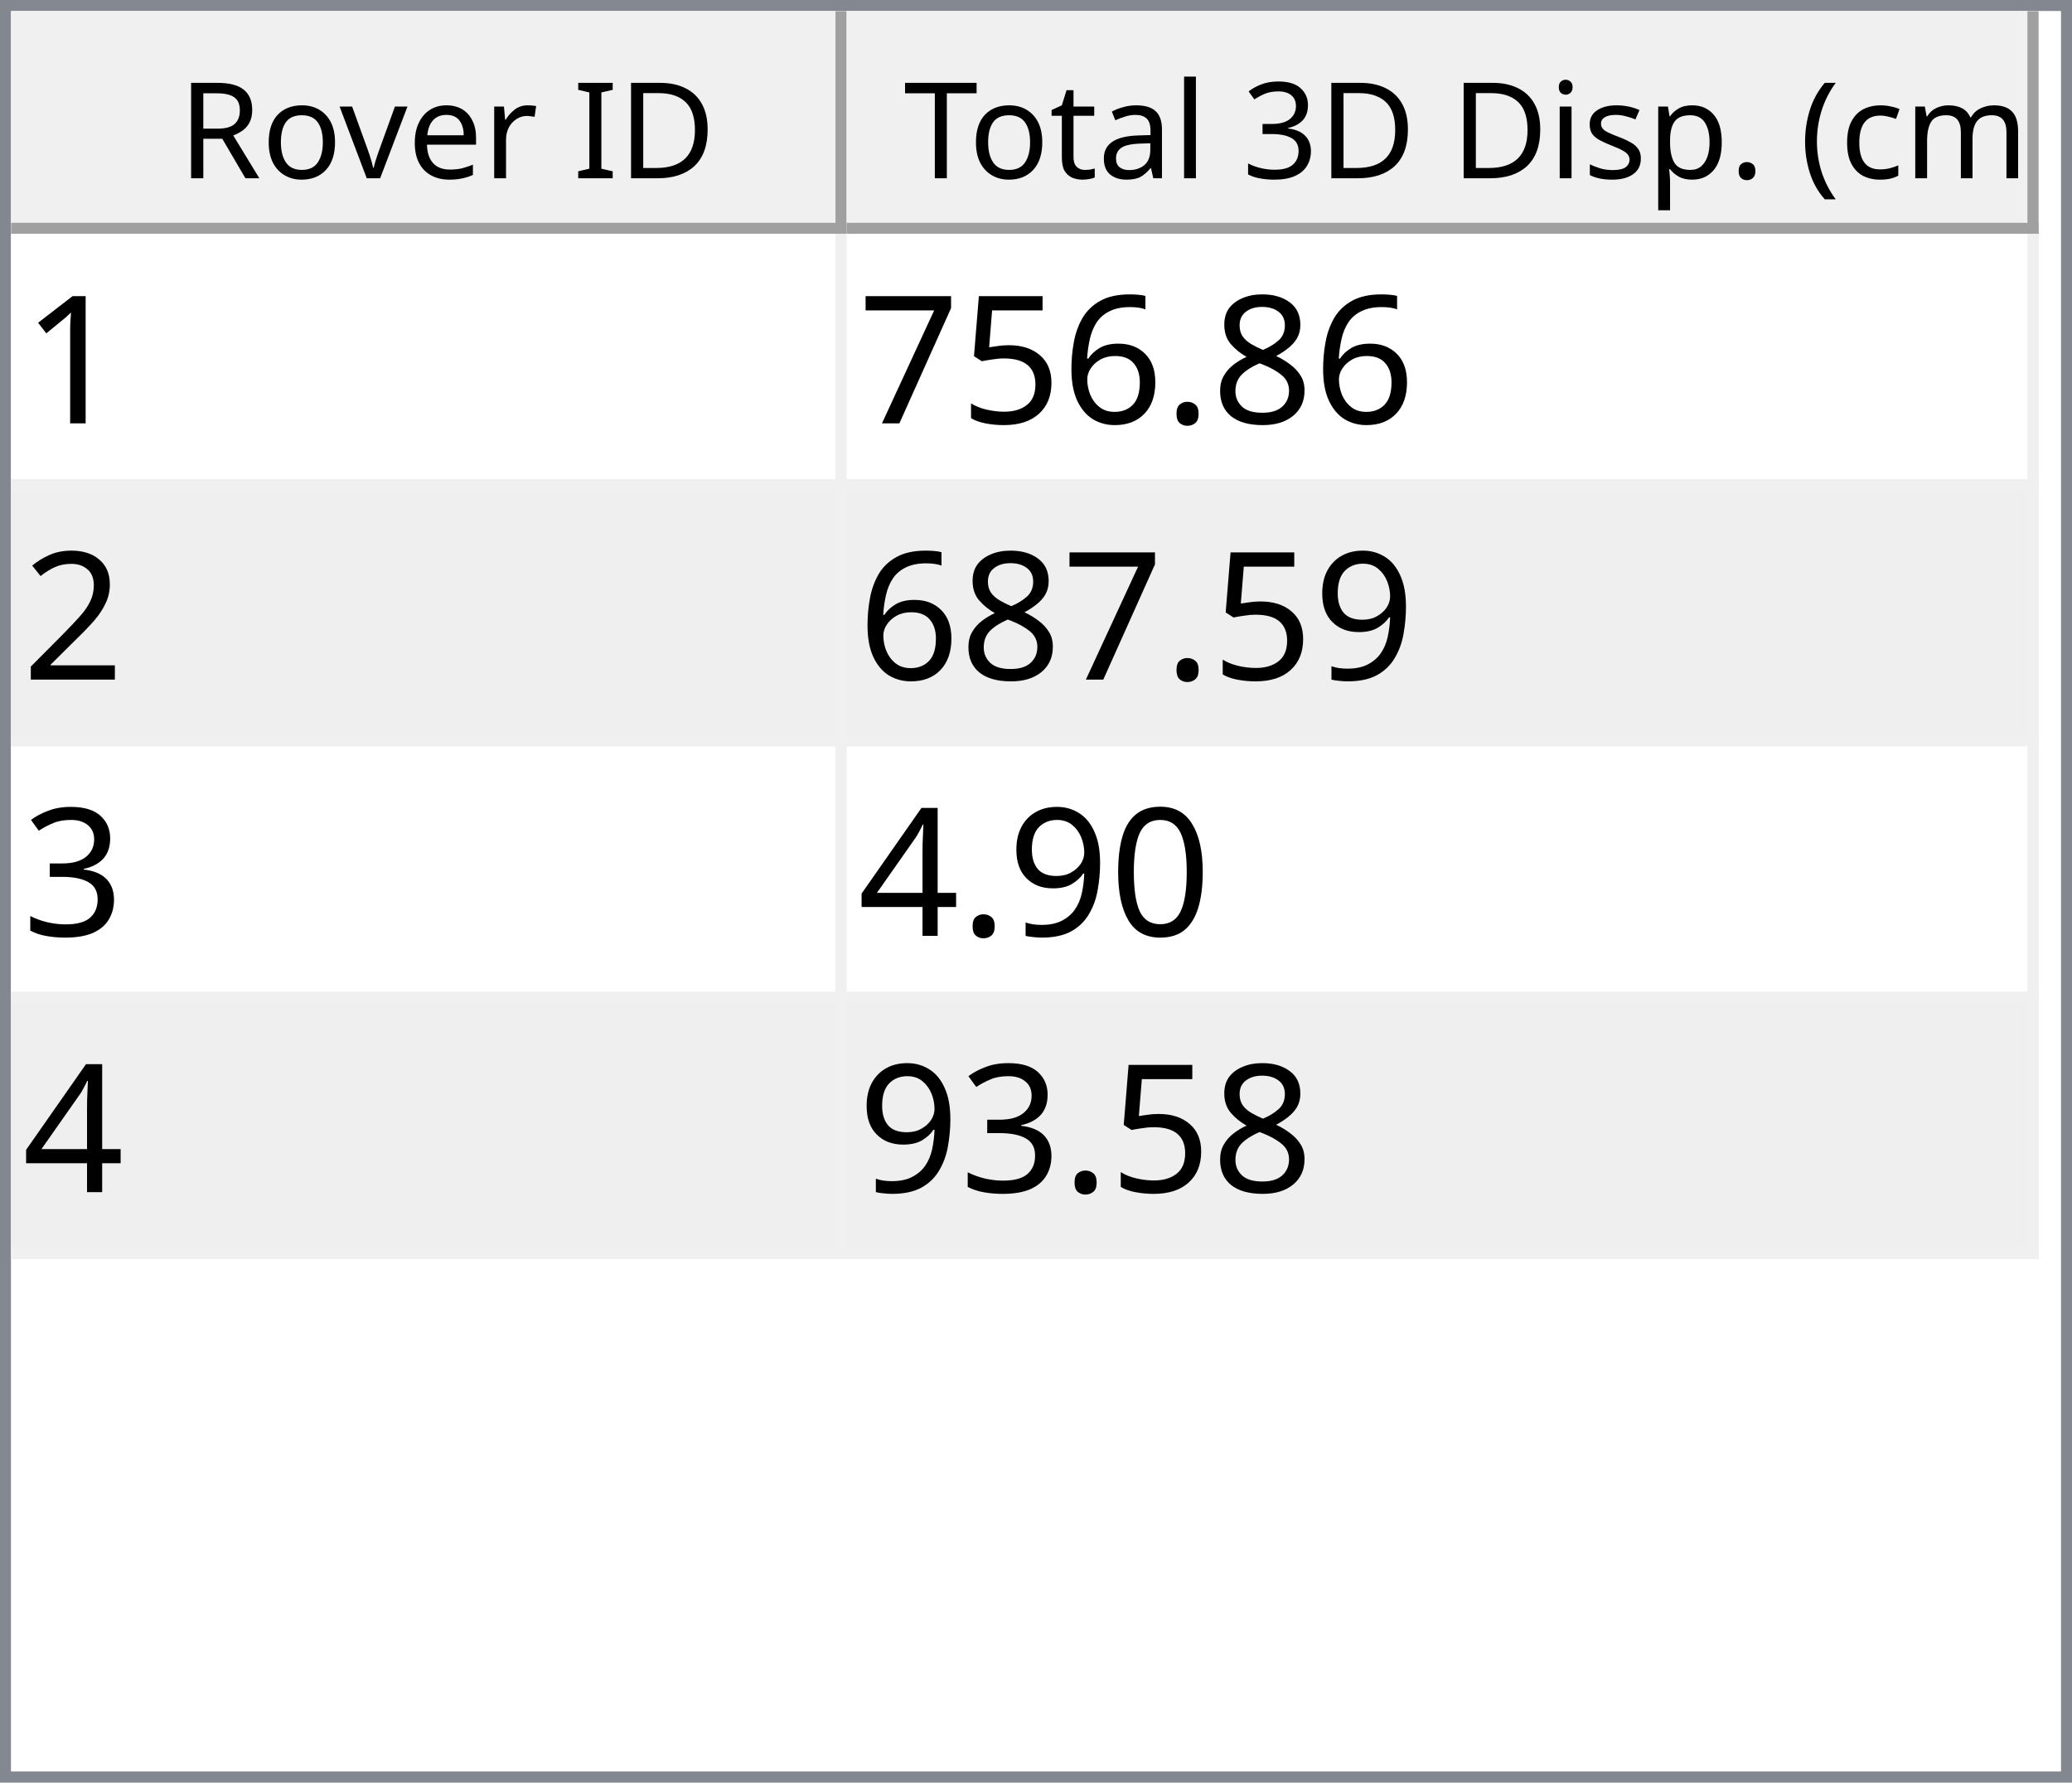
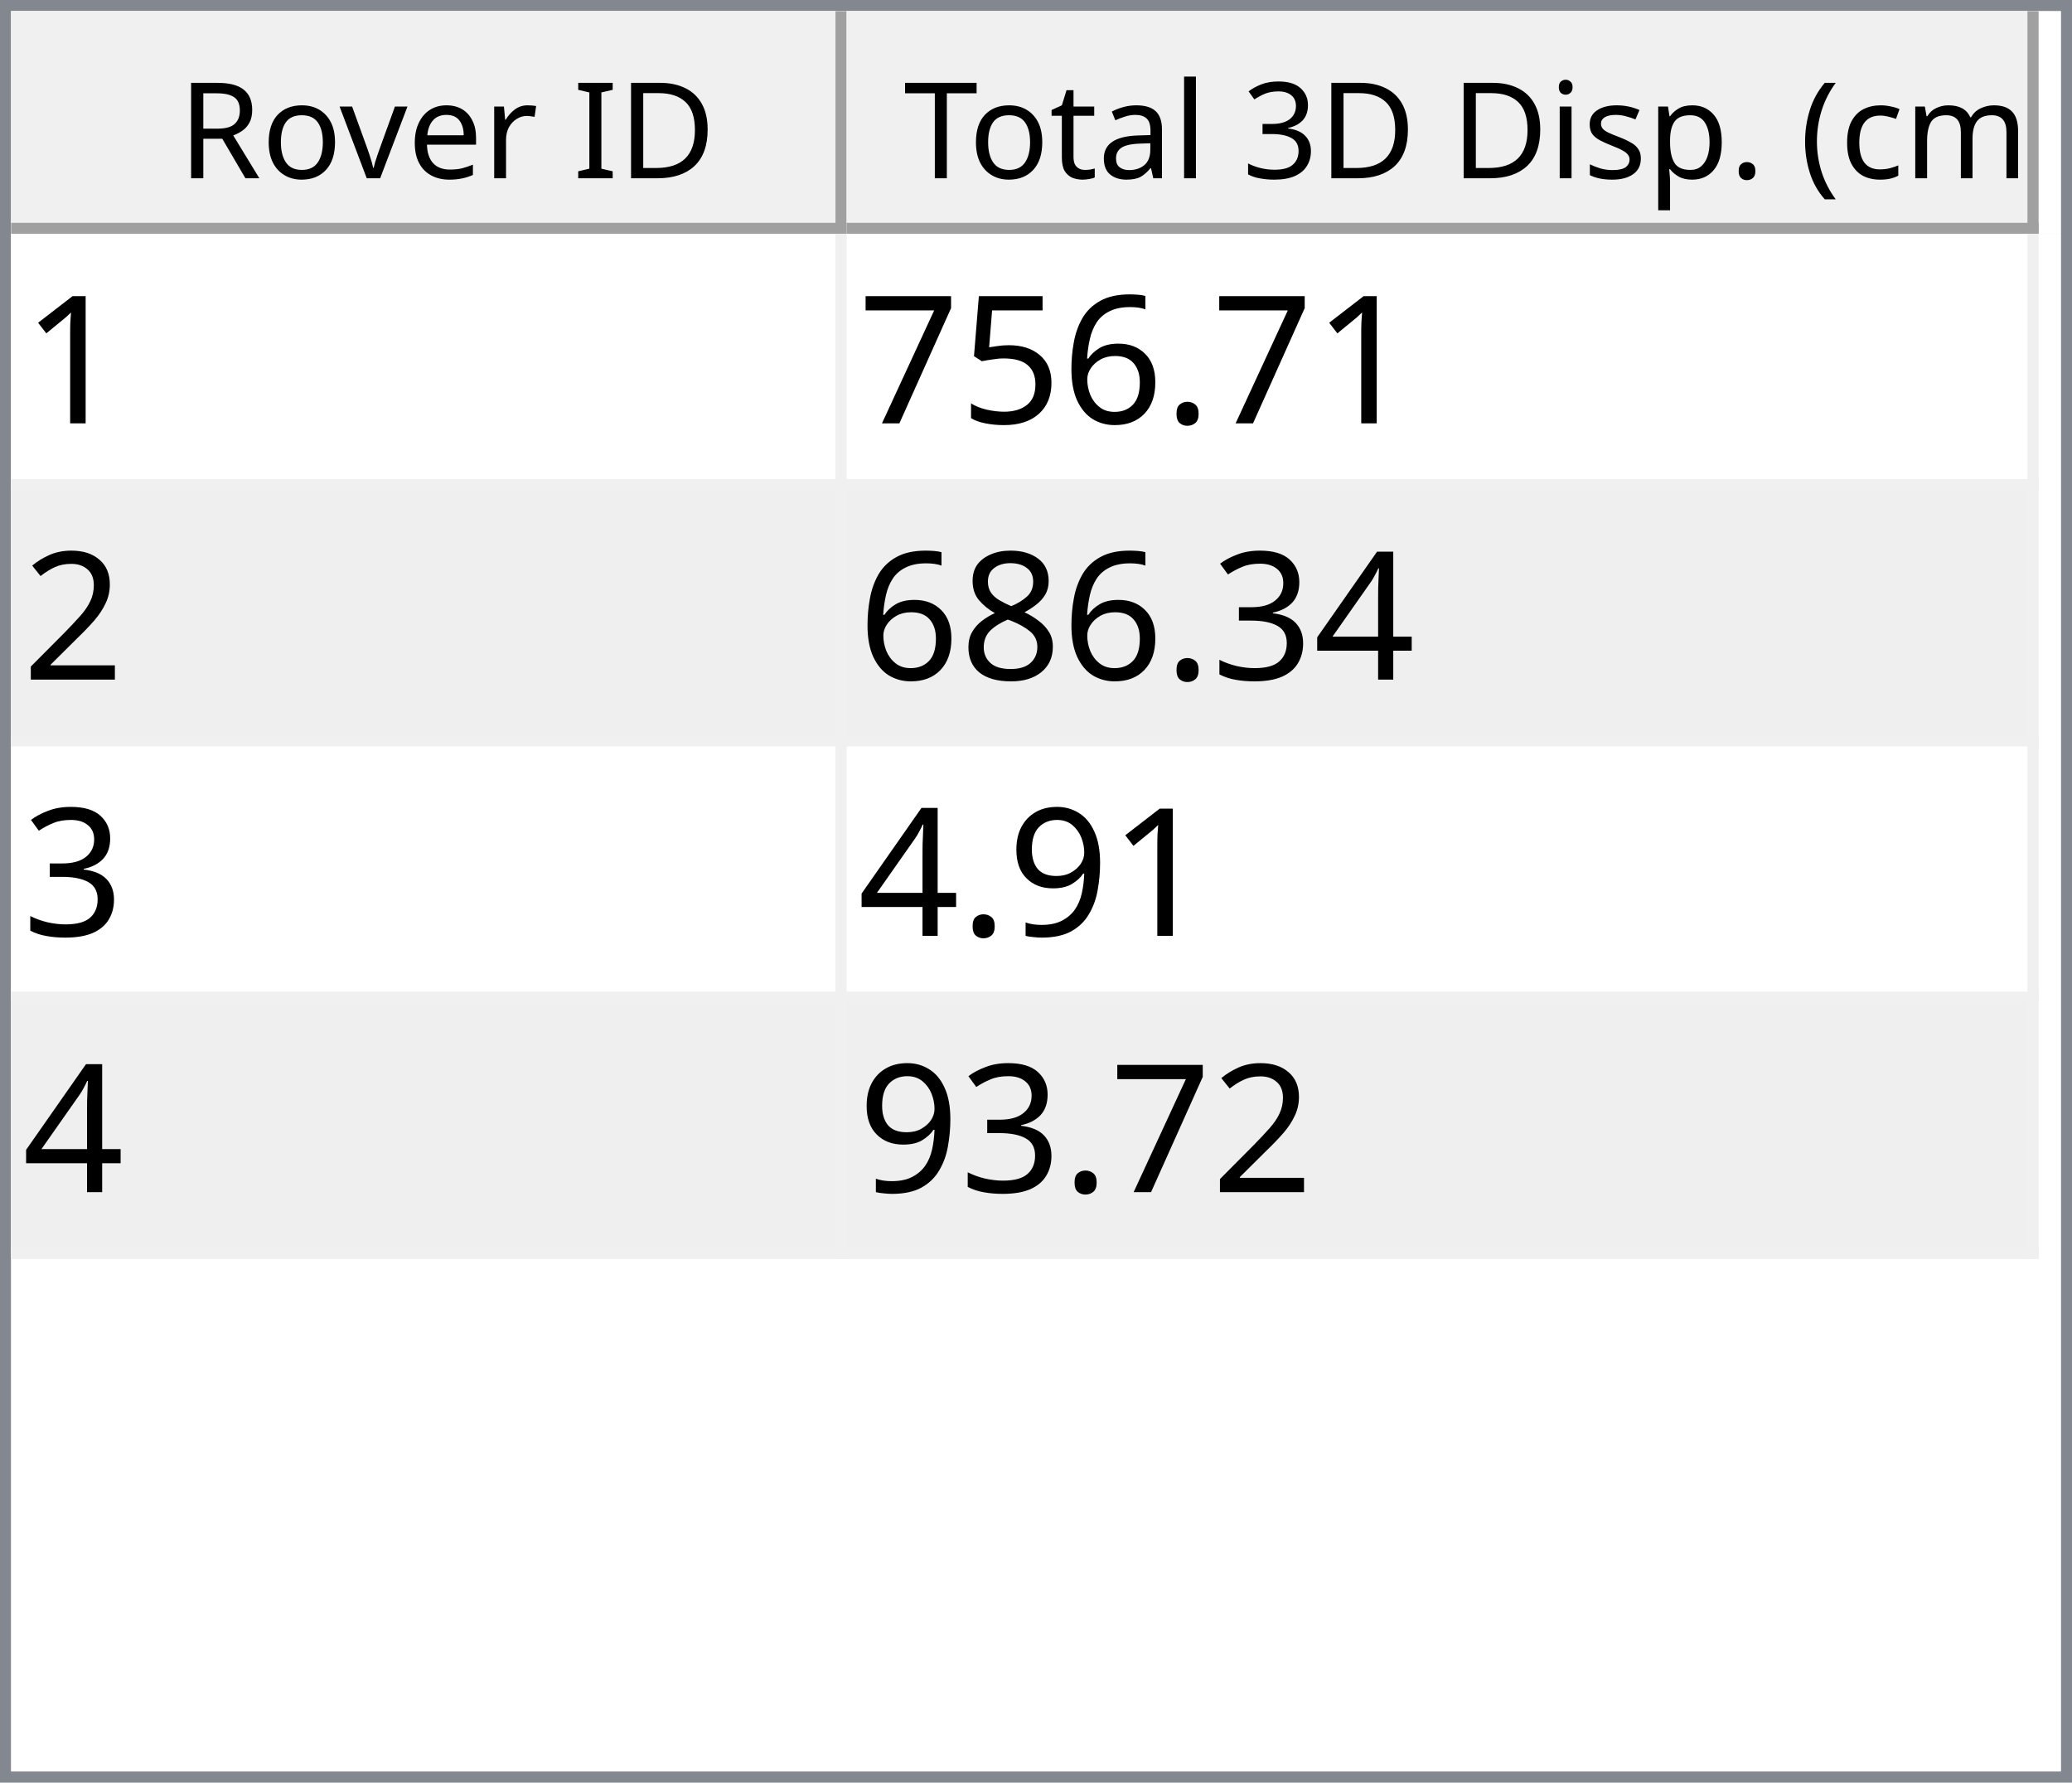
<svg xmlns="http://www.w3.org/2000/svg" style="fill-opacity:1; color-rendering:auto; color-interpolation:auto; text-rendering:auto; stroke:black; stroke-linecap:square; stroke-miterlimit:10; shape-rendering:auto; stroke-opacity:1; fill:black; stroke-dasharray:none; font-weight:normal; stroke-width:1; font-family:'Dialog'; font-style:normal; stroke-linejoin:miter; font-size:12px; stroke-dashoffset:0; image-rendering:auto;" width="186" height="160">
  <defs id="genericDefs" />
  <g>
    <defs id="defs1">
      <clipPath clipPathUnits="userSpaceOnUse" id="clipPath1">
        <path d="M0 0 L186 0 L186 160 L0 160 L0 0 Z" />
      </clipPath>
      <clipPath clipPathUnits="userSpaceOnUse" id="clipPath2">
        <path d="M0 0 L0 160 L186 160 L186 0 Z" />
      </clipPath>
      <clipPath clipPathUnits="userSpaceOnUse" id="clipPath3">
        <path d="M0 0 L0 20 L184 20 L184 0 Z" />
      </clipPath>
      <clipPath clipPathUnits="userSpaceOnUse" id="clipPath4">
        <path d="M0 0 L0 20 L75 20 L75 0 Z" />
      </clipPath>
      <clipPath clipPathUnits="userSpaceOnUse" id="clipPath5">
        <path d="M1 1 L1 19 L74 19 L74 1 Z" />
      </clipPath>
      <clipPath clipPathUnits="userSpaceOnUse" id="clipPath6">
        <path d="M0 0 L0 18 L73 18 L73 0 Z" />
      </clipPath>
      <clipPath clipPathUnits="userSpaceOnUse" id="clipPath7">
        <path d="M-0.5 -0.5 L-0.5 19.5 L74.5 19.5 L74.5 -0.5 Z" />
      </clipPath>
      <clipPath clipPathUnits="userSpaceOnUse" id="clipPath8">
        <path d="M0 0 L0 20 L107 20 L107 0 Z" />
      </clipPath>
      <clipPath clipPathUnits="userSpaceOnUse" id="clipPath9">
        <path d="M1 1 L1 19 L106 19 L106 1 Z" />
      </clipPath>
      <clipPath clipPathUnits="userSpaceOnUse" id="clipPath10">
        <path d="M0 0 L0 18 L105 18 L105 0 Z" />
      </clipPath>
      <clipPath clipPathUnits="userSpaceOnUse" id="clipPath11">
        <path d="M-0.5 -0.5 L-0.5 19.5 L106.5 19.5 L106.5 -0.5 Z" />
      </clipPath>
      <clipPath clipPathUnits="userSpaceOnUse" id="clipPath12">
        <path d="M0 0 L0 138 L184 138 L184 0 Z" />
      </clipPath>
      <clipPath clipPathUnits="userSpaceOnUse" id="clipPath13">
        <path d="M0 0 L0 92 L182 92 L182 0 Z" />
      </clipPath>
      <clipPath clipPathUnits="userSpaceOnUse" id="clipPath14">
        <path d="M-0.5 -0.5 L-0.5 91.5 L181.5 91.5 L181.5 -0.5 Z" />
      </clipPath>
      <clipPath clipPathUnits="userSpaceOnUse" id="clipPath15">
        <path d="M0 0 L0 22 L74 22 L74 0 Z" />
      </clipPath>
      <clipPath clipPathUnits="userSpaceOnUse" id="clipPath16">
        <path d="M0 0 L0 22 L106 22 L106 0 Z" />
      </clipPath>
      <font horiz-adv-x="64.551" id="font1">
        <font-face ascent="107.91" descent="25.098" units-per-em="100" style="font-style:normal; font-family:Segoe UI; font-weight:normal;" />
        <missing-glyph horiz-adv-x="64.551" d="M8.109 0 L8.109 68.266 L56.453 68.266 L56.453 0 L8.109 0 ZM15.328 7.234 L49.219 7.234 L49.219 61.031 L15.328 61.031 L15.328 7.234 Z" />
        <glyph unicode="D" horiz-adv-x="70.117" d="M9.188 0 L9.188 70.016 L28.516 70.016 Q65.531 70.016 65.531 35.891 Q65.531 19.672 55.25 9.836 Q44.969 0 27.734 0 L9.188 0 ZM17.391 62.594 L17.391 7.422 L27.828 7.422 Q41.609 7.422 49.273 14.797 Q56.938 22.172 56.938 35.688 Q56.938 62.594 28.328 62.594 L17.391 62.594 Z" />
        <glyph unicode="I" horiz-adv-x="26.611" d="M17.391 0 L9.188 0 L9.188 70.016 L17.391 70.016 L17.391 0 Z" />
        <glyph unicode=" " horiz-adv-x="27.393" d="" />
        <glyph unicode="r" horiz-adv-x="34.766" d="M34.188 41.891 Q32.078 43.5 28.125 43.5 Q23 43.5 19.555 38.672 Q16.109 33.844 16.109 25.484 L16.109 0 L8.109 0 L8.109 50 L16.109 50 L16.109 39.703 L16.312 39.703 Q18.016 44.969 21.531 47.922 Q25.047 50.875 29.391 50.875 Q32.516 50.875 34.188 50.203 L34.188 41.891 Z" />
        <glyph unicode="e" horiz-adv-x="52.295" d="M48.297 23 L12.984 23 Q13.188 14.656 17.484 10.109 Q21.781 5.562 29.297 5.562 Q37.75 5.562 44.828 11.141 L44.828 3.609 Q38.234 -1.172 27.391 -1.172 Q16.797 -1.172 10.742 5.641 Q4.688 12.453 4.688 24.812 Q4.688 36.469 11.305 43.82 Q17.922 51.172 27.734 51.172 Q37.547 51.172 42.922 44.828 Q48.297 38.484 48.297 27.203 L48.297 23 ZM40.094 29.781 Q40.047 36.719 36.75 40.578 Q33.453 44.438 27.594 44.438 Q21.922 44.438 17.969 40.383 Q14.016 36.328 13.094 29.781 L40.094 29.781 Z" />
        <glyph unicode="v" horiz-adv-x="47.9" d="M47.406 50 L27.484 0 L19.625 0 L0.688 50 L9.469 50 L22.172 13.672 Q23.578 9.672 23.922 6.688 L24.125 6.688 Q24.609 10.453 25.688 13.484 L38.969 50 L47.406 50 Z" />
        <glyph unicode="o" horiz-adv-x="58.594" d="M29 -1.172 Q17.922 -1.172 11.305 5.836 Q4.688 12.844 4.688 24.422 Q4.688 37.016 11.57 44.094 Q18.453 51.172 30.172 51.172 Q41.359 51.172 47.633 44.289 Q53.906 37.406 53.906 25.203 Q53.906 13.234 47.141 6.031 Q40.375 -1.172 29 -1.172 ZM29.594 44.438 Q21.875 44.438 17.383 39.188 Q12.891 33.938 12.891 24.703 Q12.891 15.828 17.43 10.695 Q21.969 5.562 29.594 5.562 Q37.359 5.562 41.531 10.594 Q45.703 15.625 45.703 24.906 Q45.703 34.281 41.531 39.359 Q37.359 44.438 29.594 44.438 Z" />
        <glyph unicode="R" horiz-adv-x="59.814" d="M59.375 0 L49.609 0 L37.891 19.625 Q36.281 22.359 34.766 24.289 Q33.25 26.219 31.664 27.438 Q30.078 28.656 28.25 29.219 Q26.422 29.781 24.125 29.781 L17.391 29.781 L17.391 0 L9.188 0 L9.188 70.016 L30.078 70.016 Q34.672 70.016 38.555 68.867 Q42.438 67.719 45.289 65.375 Q48.141 63.031 49.758 59.547 Q51.375 56.062 51.375 51.375 Q51.375 47.703 50.273 44.656 Q49.172 41.609 47.148 39.211 Q45.125 36.812 42.266 35.133 Q39.406 33.453 35.844 32.516 L35.844 32.328 Q37.594 31.547 38.891 30.547 Q40.188 29.547 41.359 28.18 Q42.531 26.812 43.68 25.078 Q44.828 23.344 46.234 21.047 L59.375 0 ZM17.391 62.594 L17.391 37.203 L28.516 37.203 Q31.594 37.203 34.203 38.133 Q36.812 39.062 38.719 40.797 Q40.625 42.531 41.703 45.047 Q42.781 47.562 42.781 50.688 Q42.781 56.297 39.141 59.445 Q35.5 62.594 28.609 62.594 L17.391 62.594 Z" />
        <glyph unicode=")" horiz-adv-x="30.176" d="M8.297 -15.922 L1.172 -15.922 Q16.406 2.344 16.406 26.812 Q16.406 51.469 1.078 70.016 L8.297 70.016 Q23.531 52.156 23.531 26.703 Q23.531 1.375 8.297 -15.922 Z" />
        <glyph unicode="m" horiz-adv-x="86.133" d="M79.109 0 L71.094 0 L71.094 28.719 Q71.094 37.016 68.531 40.727 Q65.969 44.438 59.906 44.438 Q54.781 44.438 51.195 39.75 Q47.609 35.062 47.609 28.516 L47.609 0 L39.594 0 L39.594 29.688 Q39.594 44.438 28.219 44.438 Q22.953 44.438 19.531 40.016 Q16.109 35.594 16.109 28.516 L16.109 0 L8.109 0 L8.109 50 L16.109 50 L16.109 42.094 L16.312 42.094 Q21.625 51.172 31.844 51.172 Q36.969 51.172 40.773 48.312 Q44.578 45.453 46 40.828 Q51.562 51.172 62.594 51.172 Q79.109 51.172 79.109 30.812 L79.109 0 Z" />
        <glyph unicode="c" horiz-adv-x="46.191" d="M42.188 2.297 Q36.422 -1.172 28.516 -1.172 Q17.828 -1.172 11.258 5.789 Q4.688 12.75 4.688 23.828 Q4.688 36.188 11.766 43.68 Q18.844 51.172 30.672 51.172 Q37.25 51.172 42.281 48.734 L42.281 40.531 Q36.719 44.438 30.375 44.438 Q22.703 44.438 17.797 38.945 Q12.891 33.453 12.891 24.516 Q12.891 15.719 17.508 10.641 Q22.125 5.562 29.891 5.562 Q36.422 5.562 42.188 9.906 L42.188 2.297 Z" />
        <glyph unicode="(" horiz-adv-x="30.176" d="M29.109 -15.922 L21.969 -15.922 Q6.844 1.375 6.844 26.703 Q6.844 52.156 21.969 70.016 L29.203 70.016 Q13.875 51.469 13.875 26.812 Q13.875 2.344 29.109 -15.922 Z" />
        <glyph unicode="." horiz-adv-x="21.68" d="M10.891 -1.078 Q8.641 -1.078 7.055 0.539 Q5.469 2.156 5.469 4.391 Q5.469 6.641 7.055 8.273 Q8.641 9.906 10.891 9.906 Q13.188 9.906 14.797 8.273 Q16.406 6.641 16.406 4.391 Q16.406 2.156 14.797 0.539 Q13.188 -1.078 10.891 -1.078 Z" />
        <glyph unicode="p" horiz-adv-x="58.789" d="M16.312 7.234 L16.109 7.234 L16.109 -23 L8.109 -23 L8.109 50 L16.109 50 L16.109 41.219 L16.312 41.219 Q22.219 51.172 33.594 51.172 Q43.266 51.172 48.688 44.461 Q54.109 37.75 54.109 26.469 Q54.109 13.922 48 6.375 Q41.891 -1.172 31.297 -1.172 Q21.578 -1.172 16.312 7.234 ZM16.109 27.391 L16.109 20.406 Q16.109 14.203 20.141 9.883 Q24.172 5.562 30.375 5.562 Q37.641 5.562 41.773 11.133 Q45.906 16.703 45.906 26.609 Q45.906 34.969 42.047 39.703 Q38.188 44.438 31.594 44.438 Q24.609 44.438 20.359 39.578 Q16.109 34.719 16.109 27.391 Z" />
        <glyph unicode="s" horiz-adv-x="42.432" d="M5.078 1.812 L5.078 10.406 Q11.625 5.562 19.484 5.562 Q30.031 5.562 30.031 12.594 Q30.031 14.594 29.125 15.992 Q28.219 17.391 26.68 18.461 Q25.141 19.531 23.07 20.383 Q21 21.234 18.609 22.172 Q15.281 23.484 12.766 24.828 Q10.25 26.172 8.57 27.859 Q6.891 29.547 6.031 31.695 Q5.172 33.844 5.172 36.719 Q5.172 40.234 6.789 42.945 Q8.406 45.656 11.086 47.484 Q13.766 49.312 17.211 50.242 Q20.656 51.172 24.312 51.172 Q30.812 51.172 35.938 48.922 L35.938 40.828 Q30.422 44.438 23.25 44.438 Q21 44.438 19.195 43.922 Q17.391 43.406 16.094 42.477 Q14.797 41.547 14.086 40.258 Q13.375 38.969 13.375 37.406 Q13.375 35.453 14.086 34.133 Q14.797 32.812 16.164 31.789 Q17.531 30.766 19.484 29.938 Q21.438 29.109 23.922 28.125 Q27.25 26.859 29.883 25.516 Q32.516 24.172 34.375 22.484 Q36.234 20.797 37.234 18.602 Q38.234 16.406 38.234 13.375 Q38.234 9.672 36.602 6.938 Q34.969 4.203 32.234 2.398 Q29.5 0.594 25.93 -0.289 Q22.359 -1.172 18.453 -1.172 Q10.75 -1.172 5.078 1.812 Z" />
        <glyph unicode="i" horiz-adv-x="24.219" d="M12.203 62.703 Q10.062 62.703 8.547 64.164 Q7.031 65.625 7.031 67.875 Q7.031 70.125 8.547 71.609 Q10.062 73.094 12.203 73.094 Q14.406 73.094 15.945 71.609 Q17.484 70.125 17.484 67.875 Q17.484 65.719 15.945 64.211 Q14.406 62.703 12.203 62.703 ZM16.109 0 L8.109 0 L8.109 50 L16.109 50 L16.109 0 Z" />
        <glyph unicode="3" horiz-adv-x="53.906" d="M46.531 19.828 Q46.531 15.094 44.75 11.211 Q42.969 7.328 39.719 4.57 Q36.469 1.812 31.93 0.297 Q27.391 -1.219 21.922 -1.219 Q11.922 -1.219 6 2.594 L6 11.188 Q13.094 5.609 22.219 5.609 Q25.875 5.609 28.828 6.539 Q31.781 7.469 33.906 9.227 Q36.031 10.984 37.18 13.477 Q38.328 15.969 38.328 19.094 Q38.328 32.812 18.797 32.812 L12.984 32.812 L12.984 39.594 L18.5 39.594 Q35.797 39.594 35.797 52.484 Q35.797 64.406 22.609 64.406 Q15.188 64.406 8.688 59.422 L8.688 67.188 Q15.375 71.188 24.609 71.188 Q29 71.188 32.57 69.969 Q36.141 68.75 38.68 66.555 Q41.219 64.359 42.609 61.281 Q44 58.203 44 54.5 Q44 40.672 30.031 36.719 L30.031 36.531 Q33.594 36.141 36.625 34.797 Q39.656 33.453 41.852 31.305 Q44.047 29.156 45.289 26.25 Q46.531 23.344 46.531 19.828 Z" />
        <glyph unicode="l" horiz-adv-x="24.219" d="M16.109 0 L8.109 0 L8.109 74.031 L16.109 74.031 L16.109 0 Z" />
        <glyph unicode="a" horiz-adv-x="50.879" d="M43.891 0 L35.891 0 L35.891 7.812 L35.688 7.812 Q30.469 -1.172 20.312 -1.172 Q12.844 -1.172 8.617 2.781 Q4.391 6.734 4.391 13.281 Q4.391 27.297 20.906 29.594 L35.891 31.688 Q35.891 44.438 25.594 44.438 Q16.547 44.438 9.281 38.281 L9.281 46.484 Q16.656 51.172 26.266 51.172 Q43.891 51.172 43.891 32.516 L43.891 0 ZM35.891 25.297 L23.828 23.641 Q18.266 22.859 15.43 20.875 Q12.594 18.891 12.594 13.875 Q12.594 10.203 15.211 7.883 Q17.828 5.562 22.172 5.562 Q28.125 5.562 32.008 9.742 Q35.891 13.922 35.891 20.312 L35.891 25.297 Z" />
        <glyph unicode="t" horiz-adv-x="33.887" d="M31.297 0.484 Q28.469 -1.078 23.828 -1.078 Q10.688 -1.078 10.688 13.578 L10.688 43.172 L2.094 43.172 L2.094 50 L10.688 50 L10.688 62.203 L18.703 64.797 L18.703 50 L31.297 50 L31.297 43.172 L18.703 43.172 L18.703 14.984 Q18.703 9.969 20.414 7.82 Q22.125 5.672 26.078 5.672 Q29.109 5.672 31.297 7.328 L31.297 0.484 Z" />
        <glyph unicode="T" horiz-adv-x="52.393" d="M50.594 62.594 L30.375 62.594 L30.375 0 L22.172 0 L22.172 62.594 L2 62.594 L2 70.016 L50.594 70.016 L50.594 62.594 Z" />
      </font>
      <font horiz-adv-x="75.0" id="font2">
        <font-face ascent="100.537" descent="21.973" units-per-em="100" style="font-style:normal; font-family:sans-serif; font-weight:normal;" />
        <missing-glyph horiz-adv-x="75.0" d="M12.5 0 L12.5 62.5 L62.5 62.5 L62.5 0 L12.5 0 ZM14.062 1.562 L60.938 1.562 L60.938 60.938 L14.062 60.938 L14.062 1.562 Z" />
        <glyph unicode="1" horiz-adv-x="55.615" d="M37.25 0 L28.469 0 L28.469 56 Q25.297 52.984 20.141 49.953 Q14.984 46.922 10.891 45.406 L10.891 53.906 Q18.266 57.375 23.781 62.305 Q29.297 67.234 31.594 71.875 L37.25 71.875 L37.25 0 Z" />
-         <glyph unicode="8" horiz-adv-x="55.615" d="M17.672 38.812 Q12.203 40.828 9.57 44.539 Q6.938 48.25 6.938 53.422 Q6.938 61.234 12.555 66.555 Q18.172 71.875 27.484 71.875 Q36.859 71.875 42.578 66.43 Q48.297 60.984 48.297 53.172 Q48.297 48.188 45.68 44.508 Q43.062 40.828 37.75 38.812 Q44.344 36.672 47.781 31.883 Q51.219 27.094 51.219 20.453 Q51.219 11.281 44.727 5.031 Q38.234 -1.219 27.641 -1.219 Q17.047 -1.219 10.547 5.055 Q4.047 11.328 4.047 20.703 Q4.047 27.688 7.594 32.398 Q11.141 37.109 17.672 38.812 ZM15.922 53.719 Q15.922 48.641 19.195 45.414 Q22.469 42.188 27.688 42.188 Q32.766 42.188 36.016 45.383 Q39.266 48.578 39.266 53.219 Q39.266 58.062 35.914 61.359 Q32.562 64.656 27.594 64.656 Q22.562 64.656 19.242 61.43 Q15.922 58.203 15.922 53.719 ZM13.094 20.656 Q13.094 16.891 14.875 13.375 Q16.656 9.859 20.172 7.93 Q23.688 6 27.734 6 Q34.031 6 38.133 10.055 Q42.234 14.109 42.234 20.359 Q42.234 26.703 38.016 30.859 Q33.797 35.016 27.438 35.016 Q21.234 35.016 17.164 30.914 Q13.094 26.812 13.094 20.656 Z" />
        <glyph unicode="." horiz-adv-x="27.783" d="M9.078 0 L9.078 10.016 L19.094 10.016 L19.094 0 L9.078 0 Z" />
        <glyph unicode="6" horiz-adv-x="55.615" d="M49.75 54.047 L41.016 53.375 Q39.844 58.547 37.703 60.891 Q34.125 64.656 28.906 64.656 Q24.703 64.656 21.531 62.312 Q17.391 59.281 14.992 53.469 Q12.594 47.656 12.5 36.922 Q15.672 41.75 20.266 44.094 Q24.859 46.438 29.891 46.438 Q38.672 46.438 44.852 39.969 Q51.031 33.5 51.031 23.25 Q51.031 16.5 48.125 10.719 Q45.219 4.938 40.141 1.859 Q35.062 -1.219 28.609 -1.219 Q17.625 -1.219 10.695 6.859 Q3.766 14.938 3.766 33.5 Q3.766 54.25 11.422 63.672 Q18.109 71.875 29.438 71.875 Q37.891 71.875 43.289 67.141 Q48.688 62.406 49.75 54.047 ZM13.875 23.188 Q13.875 18.656 15.797 14.508 Q17.719 10.359 21.188 8.18 Q24.656 6 28.469 6 Q34.031 6 38.039 10.492 Q42.047 14.984 42.047 22.703 Q42.047 30.125 38.086 34.398 Q34.125 38.672 28.125 38.672 Q22.172 38.672 18.023 34.398 Q13.875 30.125 13.875 23.188 Z" />
        <glyph unicode="5" horiz-adv-x="55.615" d="M4.156 18.75 L13.375 19.531 Q14.406 12.797 18.141 9.398 Q21.875 6 27.156 6 Q33.5 6 37.891 10.789 Q42.281 15.578 42.281 23.484 Q42.281 31 38.062 35.352 Q33.844 39.703 27 39.703 Q22.75 39.703 19.336 37.773 Q15.922 35.844 13.969 32.766 L5.719 33.844 L12.641 70.609 L48.25 70.609 L48.25 62.203 L19.672 62.203 L15.828 42.969 Q22.266 47.469 29.344 47.469 Q38.719 47.469 45.164 40.969 Q51.609 34.469 51.609 24.266 Q51.609 14.547 45.953 7.469 Q39.062 -1.219 27.156 -1.219 Q17.391 -1.219 11.211 4.25 Q5.031 9.719 4.156 18.75 Z" />
        <glyph unicode="7" horiz-adv-x="55.615" d="M4.734 62.203 L4.734 70.656 L51.078 70.656 L51.078 63.812 Q44.234 56.547 37.523 44.484 Q30.812 32.422 27.156 19.672 Q24.516 10.688 23.781 0 L14.75 0 Q14.891 8.453 18.062 20.414 Q21.234 32.375 27.172 43.484 Q33.109 54.594 39.797 62.203 L4.734 62.203 Z" />
        <glyph unicode="2" horiz-adv-x="55.615" d="M50.344 8.453 L50.344 0 L3.031 0 Q2.938 3.172 4.047 6.109 Q5.859 10.938 9.836 15.625 Q13.812 20.312 21.344 26.469 Q33.016 36.031 37.117 41.625 Q41.219 47.219 41.219 52.203 Q41.219 57.422 37.477 61.008 Q33.734 64.594 27.734 64.594 Q21.391 64.594 17.578 60.789 Q13.766 56.984 13.719 50.25 L4.688 51.172 Q5.609 61.281 11.664 66.578 Q17.719 71.875 27.938 71.875 Q38.234 71.875 44.242 66.164 Q50.25 60.453 50.25 52 Q50.25 47.703 48.492 43.555 Q46.734 39.406 42.656 34.812 Q38.578 30.219 29.109 22.219 Q21.188 15.578 18.945 13.211 Q16.703 10.844 15.234 8.453 L50.344 8.453 Z" />
+         <glyph unicode="4" horiz-adv-x="55.615" d="M32.328 0 L32.328 17.141 L1.266 17.141 L1.266 25.203 L33.938 71.578 L41.109 71.578 L41.109 25.203 L50.781 25.203 L50.781 17.141 L41.109 17.141 L41.109 0 L32.328 0 ZM32.328 25.203 L32.328 57.469 L9.906 25.203 L32.328 25.203 Z" />
+         <glyph unicode="3" horiz-adv-x="55.615" d="M4.203 18.891 L12.984 20.062 Q14.5 12.594 18.141 9.297 Q21.781 6 27 6 Q33.203 6 37.477 10.297 Q41.75 14.594 41.75 20.953 Q41.75 27 37.797 30.93 Q33.844 34.859 27.734 34.859 Q25.25 34.859 21.531 33.891 L22.516 41.609 Q23.391 41.5 23.922 41.5 Q29.547 41.5 34.039 44.43 Q38.531 47.359 38.531 53.469 Q38.531 58.297 35.258 61.477 Q31.984 64.656 26.812 64.656 Q21.688 64.656 18.266 61.43 Q14.844 58.203 13.875 51.766 L5.078 53.328 Q6.688 62.156 12.398 67.016 Q18.109 71.875 26.609 71.875 Q32.469 71.875 37.398 69.359 Q42.328 66.844 44.945 62.5 Q47.562 58.156 47.562 53.266 Q47.562 48.641 45.07 44.828 Q42.578 41.016 37.703 38.766 Q44.047 37.312 47.562 32.695 Q51.078 28.078 51.078 21.141 Q51.078 11.766 44.242 5.25 Q37.406 -1.266 26.953 -1.266 Q17.531 -1.266 11.305 4.352 Q5.078 9.969 4.203 18.891 Z" />
+         <glyph unicode="8" horiz-adv-x="55.615" d="M17.672 38.812 Q12.203 40.828 9.57 44.539 Q6.938 48.25 6.938 53.422 Q6.938 61.234 12.555 66.555 Q18.172 71.875 27.484 71.875 Q36.859 71.875 42.578 66.43 Q48.297 60.984 48.297 53.172 Q48.297 48.188 45.68 44.508 Q43.062 40.828 37.75 38.812 Q44.344 36.672 47.781 31.883 Q51.219 27.094 51.219 20.453 Q51.219 11.281 44.727 5.031 Q38.234 -1.219 27.641 -1.219 Q17.047 -1.219 10.547 5.055 Q4.047 11.328 4.047 20.703 Q4.047 27.688 7.594 32.398 Q11.141 37.109 17.672 38.812 ZM15.922 53.719 Q15.922 48.641 19.195 45.414 Q22.469 42.188 27.688 42.188 Q32.766 42.188 36.016 45.383 Q39.266 48.578 39.266 53.219 Q39.266 58.062 35.914 61.359 Q32.562 64.656 27.594 64.656 Q22.562 64.656 19.242 61.43 Q15.922 58.203 15.922 53.719 ZM13.094 20.656 Q13.094 16.891 14.875 13.375 Q16.656 9.859 20.172 7.93 Q23.688 6 27.734 6 Q34.031 6 38.133 10.055 Q42.234 14.109 42.234 20.359 Q42.234 26.703 38.016 30.859 Q33.797 35.016 27.438 35.016 Q21.234 35.016 17.164 30.914 Q13.094 26.812 13.094 20.656 Z" />
        <glyph unicode="9" horiz-adv-x="55.615" d="M5.469 16.547 L13.922 17.328 Q14.984 11.375 18.016 8.688 Q21.047 6 25.781 6 Q29.828 6 32.883 7.859 Q35.938 9.719 37.891 12.82 Q39.844 15.922 41.164 21.195 Q42.484 26.469 42.484 31.938 Q42.484 32.516 42.438 33.688 Q39.797 29.5 35.234 26.883 Q30.672 24.266 25.344 24.266 Q16.453 24.266 10.305 30.711 Q4.156 37.156 4.156 47.703 Q4.156 58.594 10.578 65.234 Q17 71.875 26.656 71.875 Q33.641 71.875 39.43 68.117 Q45.219 64.359 48.219 57.398 Q51.219 50.438 51.219 37.25 Q51.219 23.531 48.242 15.406 Q45.266 7.281 39.383 3.031 Q33.5 -1.219 25.594 -1.219 Q17.188 -1.219 11.867 3.445 Q6.547 8.109 5.469 16.547 ZM41.453 48.141 Q41.453 55.719 37.43 60.156 Q33.406 64.594 27.734 64.594 Q21.875 64.594 17.531 59.812 Q13.188 55.031 13.188 47.406 Q13.188 40.578 17.312 36.305 Q21.438 32.031 27.484 32.031 Q33.594 32.031 37.523 36.305 Q41.453 40.578 41.453 48.141 Z" />
-         <glyph unicode="3" horiz-adv-x="55.615" d="M4.203 18.891 L12.984 20.062 Q14.5 12.594 18.141 9.297 Q21.781 6 27 6 Q33.203 6 37.477 10.297 Q41.75 14.594 41.75 20.953 Q41.75 27 37.797 30.93 Q33.844 34.859 27.734 34.859 Q25.25 34.859 21.531 33.891 L22.516 41.609 Q23.391 41.5 23.922 41.5 Q29.547 41.5 34.039 44.43 Q38.531 47.359 38.531 53.469 Q38.531 58.297 35.258 61.477 Q31.984 64.656 26.812 64.656 Q21.688 64.656 18.266 61.43 Q14.844 58.203 13.875 51.766 L5.078 53.328 Q6.688 62.156 12.398 67.016 Q18.109 71.875 26.609 71.875 Q32.469 71.875 37.398 69.359 Q42.328 66.844 44.945 62.5 Q47.562 58.156 47.562 53.266 Q47.562 48.641 45.07 44.828 Q42.578 41.016 37.703 38.766 Q44.047 37.312 47.562 32.695 Q51.078 28.078 51.078 21.141 Q51.078 11.766 44.242 5.25 Q37.406 -1.266 26.953 -1.266 Q17.531 -1.266 11.305 4.352 Q5.078 9.969 4.203 18.891 Z" />
-         <glyph unicode="0" horiz-adv-x="55.615" d="M4.156 35.297 Q4.156 48 6.766 55.742 Q9.375 63.484 14.523 67.68 Q19.672 71.875 27.484 71.875 Q33.25 71.875 37.594 69.555 Q41.938 67.234 44.773 62.867 Q47.609 58.5 49.219 52.227 Q50.828 45.953 50.828 35.297 Q50.828 22.703 48.242 14.969 Q45.656 7.234 40.508 3.008 Q35.359 -1.219 27.484 -1.219 Q17.141 -1.219 11.234 6.203 Q4.156 15.141 4.156 35.297 ZM13.188 35.297 Q13.188 17.672 17.312 11.836 Q21.438 6 27.484 6 Q33.547 6 37.672 11.859 Q41.797 17.719 41.797 35.297 Q41.797 52.984 37.672 58.789 Q33.547 64.594 27.391 64.594 Q21.344 64.594 17.719 59.469 Q13.188 52.938 13.188 35.297 Z" />
-         <glyph unicode="4" horiz-adv-x="55.615" d="M32.328 0 L32.328 17.141 L1.266 17.141 L1.266 25.203 L33.938 71.578 L41.109 71.578 L41.109 25.203 L50.781 25.203 L50.781 17.141 L41.109 17.141 L41.109 0 L32.328 0 ZM32.328 25.203 L32.328 57.469 L9.906 25.203 L32.328 25.203 Z" />
      </font>
    </defs>
    <g style="fill:white; stroke:white;">
      <rect x="0" y="0" width="186" style="clip-path:url(#clipPath1); stroke:none;" height="160" />
    </g>
    <g style="fill:white; text-rendering:optimizeSpeed; color-rendering:optimizeSpeed; image-rendering:optimizeSpeed; shape-rendering:crispEdges; stroke:white; color-interpolation:sRGB;">
      <rect x="0" width="186" height="160" y="0" style="stroke:none;" />
      <path style="stroke:none;" d="M0 160 L186 160 L186 0 L0 0 Z" />
    </g>
    <g style="fill:rgb(240,240,240); font-family:'Segoe UI'; stroke:rgb(240,240,240);">
      <rect x="0" y="0" width="186" style="clip-path:url(#clipPath2); stroke:none;" height="160" />
    </g>
    <g style="fill:rgb(130,135,144); font-family:'Segoe UI'; stroke:rgb(130,135,144);">
      <path d="M0 0 L186 0 L186 160 L0 160 L0 0 ZM1 1 L185 1 L185 159 L1 159 L1 1 Z" style="fill-rule:evenodd; clip-path:url(#clipPath2); stroke:none;" />
    </g>
    <g style="fill:white; font-family:'Segoe UI'; stroke:white;" transform="translate(1,1)">
      <rect x="0" y="0" width="184" style="clip-path:url(#clipPath3); stroke:none;" height="20" />
    </g>
    <g style="fill:rgb(240,240,240); font-family:'Segoe UI'; stroke:rgb(240,240,240);" transform="translate(1,1)">
      <rect x="0" y="0" width="75" style="clip-path:url(#clipPath4); stroke:none;" height="20" />
    </g>
    <g style="font-family:'Segoe UI';" transform="translate(2,2)">
      <text x="14" xml:space="preserve" y="14" style="clip-path:url(#clipPath6); stroke:none;">Rover ID</text>
    </g>
    <g style="fill:rgb(160,160,160); font-family:'Segoe UI'; stroke:rgb(160,160,160); stroke-linejoin:bevel;" transform="translate(1.5,1.5)">
      <line x1="74" x2="74" y1="0" style="fill:none; clip-path:url(#clipPath7);" y2="19" />
    </g>
    <g style="fill:rgb(160,160,160); font-family:'Segoe UI'; stroke:rgb(160,160,160); stroke-linejoin:bevel;" transform="matrix(1,0,0,1,1,1) translate(0.5,0.5)">
      <line x1="0" x2="74" y1="19" style="fill:none; clip-path:url(#clipPath7);" y2="19" />
    </g>
    <g style="fill:rgb(240,240,240); font-family:'Segoe UI'; stroke:rgb(240,240,240);" transform="translate(76,1)">
      <rect x="0" y="0" width="107" style="clip-path:url(#clipPath8); stroke:none;" height="20" />
    </g>
    <g style="font-family:'Segoe UI';" transform="translate(77,2)">
      <text x="1" xml:space="preserve" y="14" style="clip-path:url(#clipPath10); stroke:none;"> Total 3D Disp. (cm)</text>
    </g>
    <g style="fill:rgb(160,160,160); font-family:'Segoe UI'; stroke:rgb(160,160,160); stroke-linejoin:bevel;" transform="translate(76.5,1.5)">
      <line x1="106" x2="106" y1="0" style="fill:none; clip-path:url(#clipPath11);" y2="19" />
    </g>
    <g style="fill:rgb(160,160,160); font-family:'Segoe UI'; stroke:rgb(160,160,160); stroke-linejoin:bevel;" transform="matrix(1,0,0,1,76,1) translate(0.5,0.5)">
      <line x1="0" x2="106" y1="19" style="fill:none; clip-path:url(#clipPath11);" y2="19" />
    </g>
    <g style="fill:white; font-family:'Segoe UI'; stroke:white;" transform="translate(1,21)">
      <rect x="0" y="0" width="184" style="clip-path:url(#clipPath12); stroke:none;" height="138" />
    </g>
    <g style="fill:rgb(240,240,240); font-size:16px; font-family:sans-serif; stroke:rgb(240,240,240);" transform="translate(1,21)">
      <rect x="0" y="0" width="182" style="clip-path:url(#clipPath13); stroke:none;" height="92" />
      <line transform="translate(0.5,0.5)" x1="0" x2="181" y1="22" style="clip-path:url(#clipPath14); fill:none; stroke-linejoin:bevel;" y2="22" />
    </g>
    <g transform="matrix(1,0,0,1,1,21) translate(0.5,0.5)" style="fill:rgb(240,240,240); font-size:16px; font-family:sans-serif; stroke:rgb(240,240,240); stroke-linejoin:bevel;">
      <line x1="0" x2="181" y1="45" style="fill:none; clip-path:url(#clipPath14);" y2="45" />
    </g>
    <g transform="matrix(1,0,0,1,1,21) translate(0.5,0.5)" style="fill:rgb(240,240,240); font-size:16px; font-family:sans-serif; stroke:rgb(240,240,240); stroke-linejoin:bevel;">
      <line x1="0" x2="181" y1="68" style="fill:none; clip-path:url(#clipPath14);" y2="68" />
    </g>
    <g transform="matrix(1,0,0,1,1,21) translate(0.5,0.5)" style="fill:rgb(240,240,240); font-size:16px; font-family:sans-serif; stroke:rgb(240,240,240); stroke-linejoin:bevel;">
      <line x1="0" x2="181" y1="91" style="fill:none; clip-path:url(#clipPath14);" y2="91" />
    </g>
    <g transform="matrix(1,0,0,1,1,21) translate(0.5,0.5)" style="fill:rgb(240,240,240); font-size:16px; font-family:sans-serif; stroke:rgb(240,240,240); stroke-linejoin:bevel;">
      <line x1="74" x2="74" y1="0" style="fill:none; clip-path:url(#clipPath14);" y2="91" />
    </g>
    <g transform="matrix(1,0,0,1,1,21) translate(0.5,0.5)" style="fill:rgb(240,240,240); font-size:16px; font-family:sans-serif; stroke:rgb(240,240,240); stroke-linejoin:bevel;">
      <line x1="181" x2="181" y1="0" style="fill:none; clip-path:url(#clipPath14);" y2="91" />
    </g>
    <g style="fill:white; font-size:16px; font-family:sans-serif; stroke:white;" transform="matrix(1,0,0,1,1,21)">
      <rect x="0" y="0" width="74" style="clip-path:url(#clipPath15); stroke:none;" height="22" />
      <text x="1" y="17" style="fill:black; clip-path:url(#clipPath15); stroke:none;" xml:space="preserve">1</text>
    </g>
    <g style="fill:white; font-size:16px; font-family:sans-serif; stroke:white;" transform="matrix(1,0,0,1,1,21) translate(75,0)">
      <rect x="0" y="0" width="106" style="clip-path:url(#clipPath16); stroke:none;" height="22" />
-       <text x="1" y="17" style="fill:black; clip-path:url(#clipPath16); stroke:none;" xml:space="preserve">756.86</text>
+       <text x="1" y="17" style="fill:black; clip-path:url(#clipPath16); stroke:none;" xml:space="preserve">756.71</text>
    </g>
    <g style="fill:rgb(239,239,239); font-size:16px; font-family:sans-serif; stroke:rgb(239,239,239);" transform="matrix(1,0,0,1,1,21) translate(0,23)">
      <rect x="0" y="0" width="74" style="clip-path:url(#clipPath15); stroke:none;" height="22" />
      <text x="1" y="17" style="fill:black; clip-path:url(#clipPath15); stroke:none;" xml:space="preserve">2</text>
    </g>
    <g style="fill:rgb(239,239,239); font-size:16px; font-family:sans-serif; stroke:rgb(239,239,239);" transform="matrix(1,0,0,1,1,21) translate(75,23)">
      <rect x="0" y="0" width="106" style="clip-path:url(#clipPath16); stroke:none;" height="22" />
-       <text x="1" y="17" style="fill:black; clip-path:url(#clipPath16); stroke:none;" xml:space="preserve">687.59</text>
+       <text x="1" y="17" style="fill:black; clip-path:url(#clipPath16); stroke:none;" xml:space="preserve">686.34</text>
    </g>
    <g style="fill:white; font-size:16px; font-family:sans-serif; stroke:white;" transform="matrix(1,0,0,1,1,21) translate(0,46)">
      <rect x="0" y="0" width="74" style="clip-path:url(#clipPath15); stroke:none;" height="22" />
      <text x="1" y="17" style="fill:black; clip-path:url(#clipPath15); stroke:none;" xml:space="preserve">3</text>
    </g>
    <g style="fill:white; font-size:16px; font-family:sans-serif; stroke:white;" transform="matrix(1,0,0,1,1,21) translate(75,46)">
      <rect x="0" y="0" width="106" style="clip-path:url(#clipPath16); stroke:none;" height="22" />
-       <text x="1" y="17" style="fill:black; clip-path:url(#clipPath16); stroke:none;" xml:space="preserve">4.90</text>
+       <text x="1" y="17" style="fill:black; clip-path:url(#clipPath16); stroke:none;" xml:space="preserve">4.91</text>
    </g>
    <g style="fill:rgb(239,239,239); font-size:16px; font-family:sans-serif; stroke:rgb(239,239,239);" transform="matrix(1,0,0,1,1,21) translate(0,69)">
      <rect x="0" y="0" width="74" style="clip-path:url(#clipPath15); stroke:none;" height="22" />
      <text x="1" y="17" style="fill:black; clip-path:url(#clipPath15); stroke:none;" xml:space="preserve">4</text>
    </g>
    <g style="fill:rgb(239,239,239); font-size:16px; font-family:sans-serif; stroke:rgb(239,239,239);" transform="matrix(1,0,0,1,1,21) translate(75,69)">
      <rect x="0" y="0" width="106" style="clip-path:url(#clipPath16); stroke:none;" height="22" />
-       <text x="1" y="17" style="fill:black; clip-path:url(#clipPath16); stroke:none;" xml:space="preserve">93.58</text>
+       <text x="1" y="17" style="fill:black; clip-path:url(#clipPath16); stroke:none;" xml:space="preserve">93.72</text>
    </g>
  </g>
</svg>
